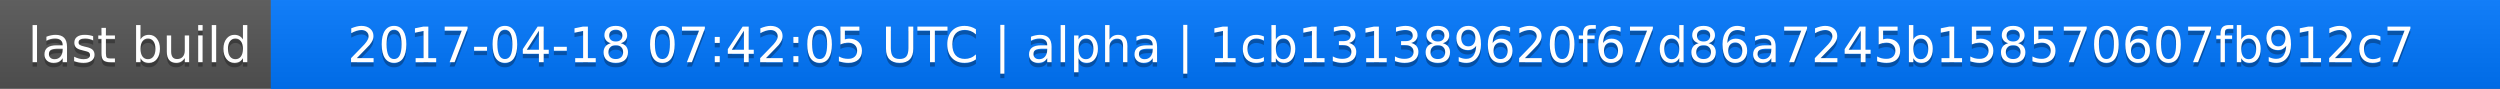
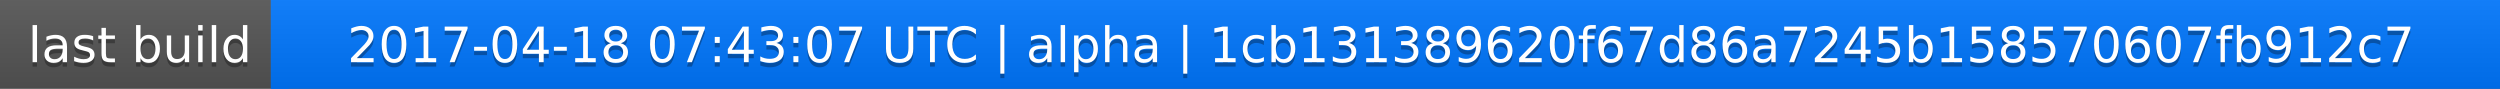
<svg xmlns="http://www.w3.org/2000/svg" width="563" height="20">
  <linearGradient id="a" x2="0" y2="100%">
    <stop offset="0" stop-color="#bbb" stop-opacity=".1" />
    <stop offset="1" stop-opacity=".1" />
  </linearGradient>
  <rect rx="0" width="563" height="20" fill="#555" />
  <rect rx="0" x="61" width="502" height="20" fill="#07f" />
  <path fill="#07f" d="M61 0h4v20h-4z" />
  <rect rx="0" width="563" height="20" fill="url(#a)" />
  <g fill="#fff" text-anchor="middle" font-family="DejaVu Sans,Verdana,Geneva,sans-serif" font-size="11">
    <text x="31.5" y="15" fill="#010101" fill-opacity=".3">last build</text>
    <text x="31.5" y="14">last build</text>
-     <text x="311" y="15" fill="#010101" fill-opacity=".3">2017-04-18 07:42:05 UTC | alpha | 1cb131389620f67d86a7245b158570607fb912c7</text>
-     <text x="311" y="14">2017-04-18 07:42:05 UTC | alpha | 1cb131389620f67d86a7245b158570607fb912c7</text>
+     <text x="311" y="15" fill="#010101" fill-opacity=".3">2017-04-18 07:43:07 UTC | alpha | 1cb131389620f67d86a7245b158570607fb912c7</text>
+     <text x="311" y="14">2017-04-18 07:43:07 UTC | alpha | 1cb131389620f67d86a7245b158570607fb912c7</text>
  </g>
</svg>
